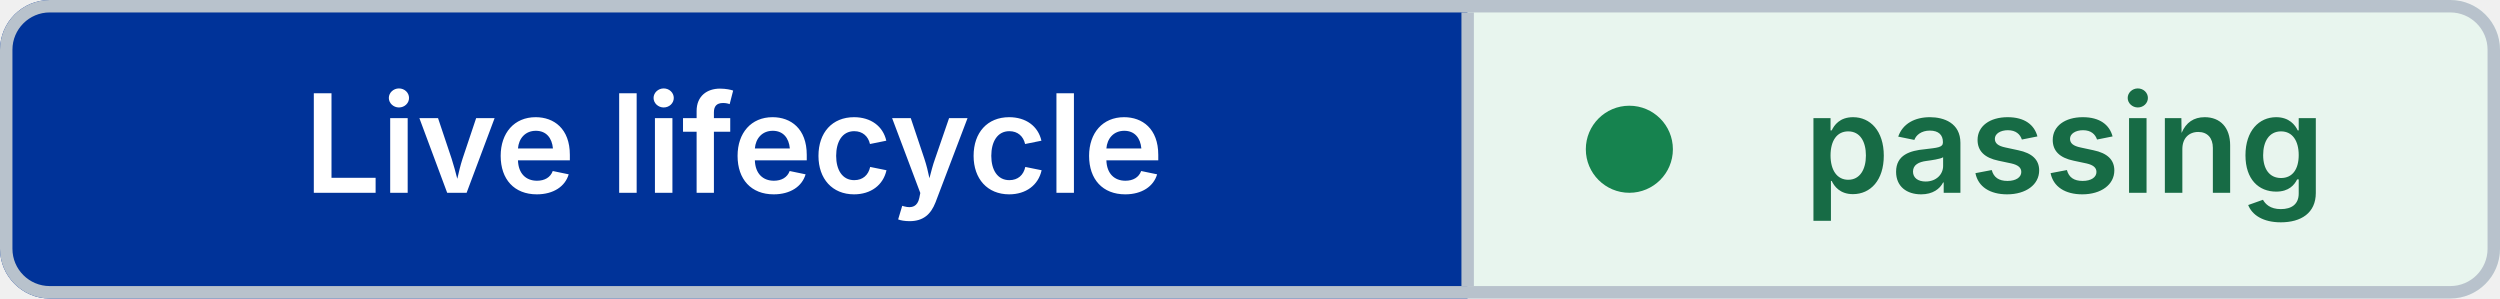
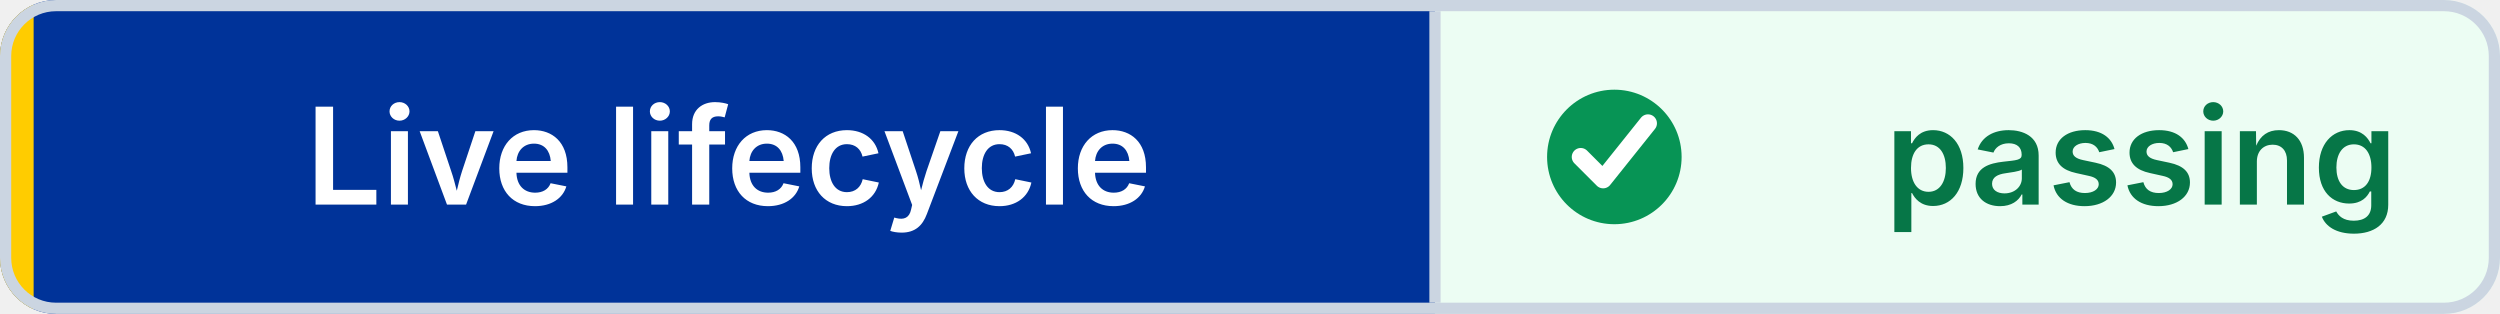
- <svg xmlns="http://www.w3.org/2000/svg" width="201" height="24" viewBox="0 0 201 24" role="img" aria-label="Live lifecycle: passing" shape-rendering="geometricPrecision" text-rendering="geometricPrecision">
+ <svg xmlns="http://www.w3.org/2000/svg" width="223" height="28" viewBox="0 0 223 28" role="img" aria-label="Live lifecycle: passing" shape-rendering="geometricPrecision" text-rendering="geometricPrecision">
  <defs>
    <clipPath id="badge-clip">
-       <rect width="201" height="24" rx="4" />
+       <rect width="223" height="28" rx="5" />
    </clipPath>
  </defs>
  <g clip-path="url(#badge-clip)">
-     <rect width="118" height="24" fill="#003399" />
-     <rect x="118" width="83" height="24" fill="#E8F5EE" />
+     <rect width="128" height="28" fill="#003399" />
+     <rect x="128" width="95" height="28" fill="#ECFDF3" />
+     <rect width="3" height="28" fill="#FFCC00" />
  </g>
-   <rect x="0.5" y="0.5" width="200" height="23" rx="3.5" fill="none" stroke="#B8C2CC" />
-   <line x1="118" y1="1" x2="118" y2="23" stroke="#B8C2CC" />
-   <circle cx="131" cy="12" r="3.5" fill="#16834F" />
-   <g font-family="Inter,Segoe UI,Helvetica Neue,Arial,sans-serif" font-size="11" font-weight="600" text-anchor="middle">
-     <text x="59" y="15.5" fill="#FFFFFF">Live lifecycle</text>
-     <text x="166" y="15.5" fill="#176B45">passing</text>
+   <rect x="0.5" y="0.5" width="222" height="27" rx="4.5" fill="none" stroke="#CBD5E1" />
+   <line x1="128" y1="1" x2="128" y2="27" stroke="#CBD5E1" />
+   <circle cx="144" cy="14" r="6" fill="#079455" />
+   <path d="M 141 14 l2 2 4 -5" fill="none" stroke="#FFFFFF" stroke-width="1.6" stroke-linecap="round" stroke-linejoin="round" />
+   <g font-family="Inter,Segoe UI,Helvetica Neue,Arial,sans-serif" font-size="12" font-weight="600" text-anchor="middle">
+     <text x="65" y="18.25" fill="#FFFFFF">Live lifecycle</text>
+     <text x="191" y="18.25" fill="#067647">passing</text>
  </g>
</svg>
